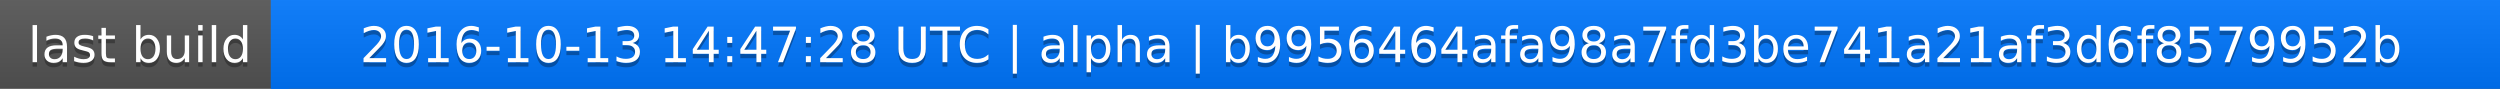
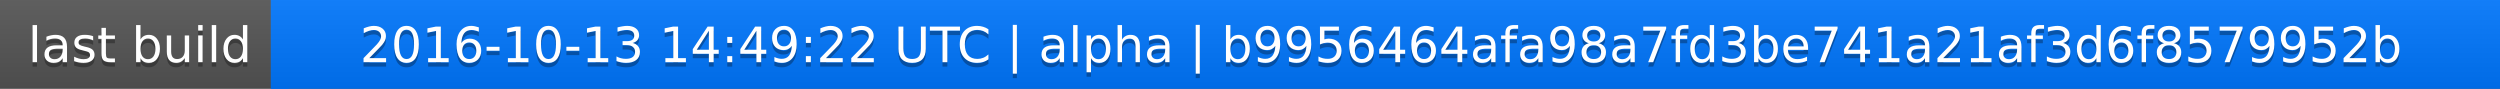
<svg xmlns="http://www.w3.org/2000/svg" width="563" height="20">
  <linearGradient id="a" x2="0" y2="100%">
    <stop offset="0" stop-color="#bbb" stop-opacity=".1" />
    <stop offset="1" stop-opacity=".1" />
  </linearGradient>
  <rect rx="0" width="563" height="20" fill="#555" />
  <rect rx="0" x="61" width="502" height="20" fill="#07f" />
  <path fill="#07f" d="M61 0h4v20h-4z" />
  <rect rx="0" width="563" height="20" fill="url(#a)" />
  <g fill="#fff" text-anchor="middle" font-family="DejaVu Sans,Verdana,Geneva,sans-serif" font-size="11">
    <text x="31.5" y="15" fill="#010101" fill-opacity=".3">last build</text>
    <text x="31.5" y="14">last build</text>
-     <text x="311" y="15" fill="#010101" fill-opacity=".3">2016-10-13 14:47:28 UTC | alpha | b9956464afa98a7fd3be741a21af3d6f8579952b</text>
-     <text x="311" y="14">2016-10-13 14:47:28 UTC | alpha | b9956464afa98a7fd3be741a21af3d6f8579952b</text>
+     <text x="311" y="15" fill="#010101" fill-opacity=".3">2016-10-13 14:49:22 UTC | alpha | b9956464afa98a7fd3be741a21af3d6f8579952b</text>
+     <text x="311" y="14">2016-10-13 14:49:22 UTC | alpha | b9956464afa98a7fd3be741a21af3d6f8579952b</text>
  </g>
</svg>
